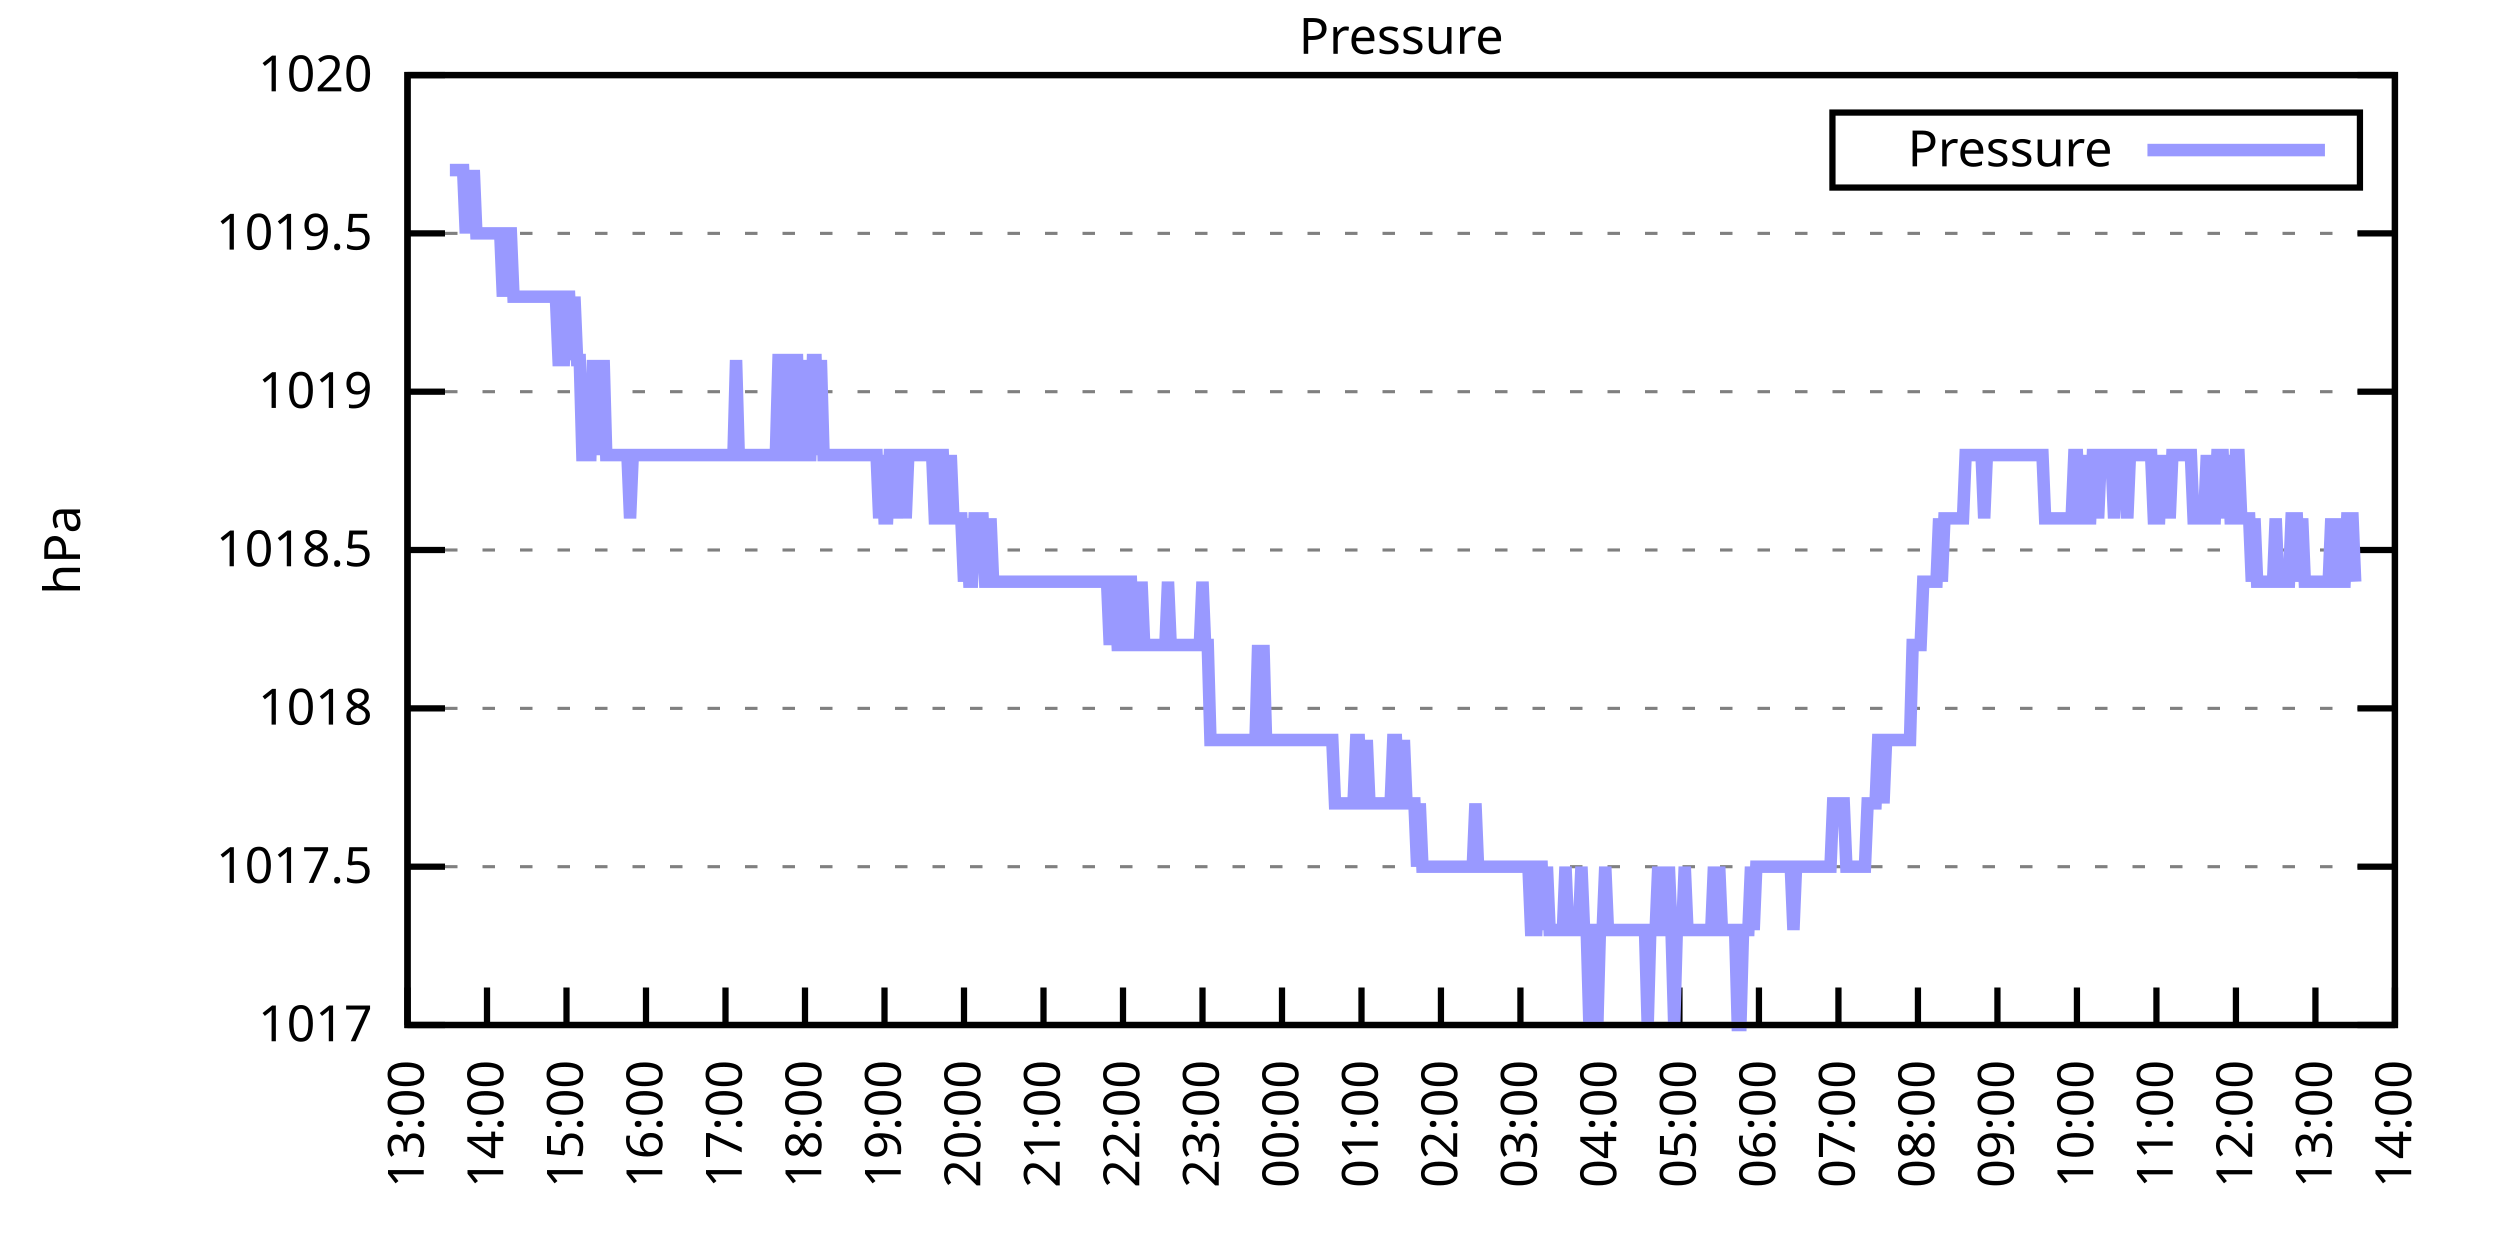
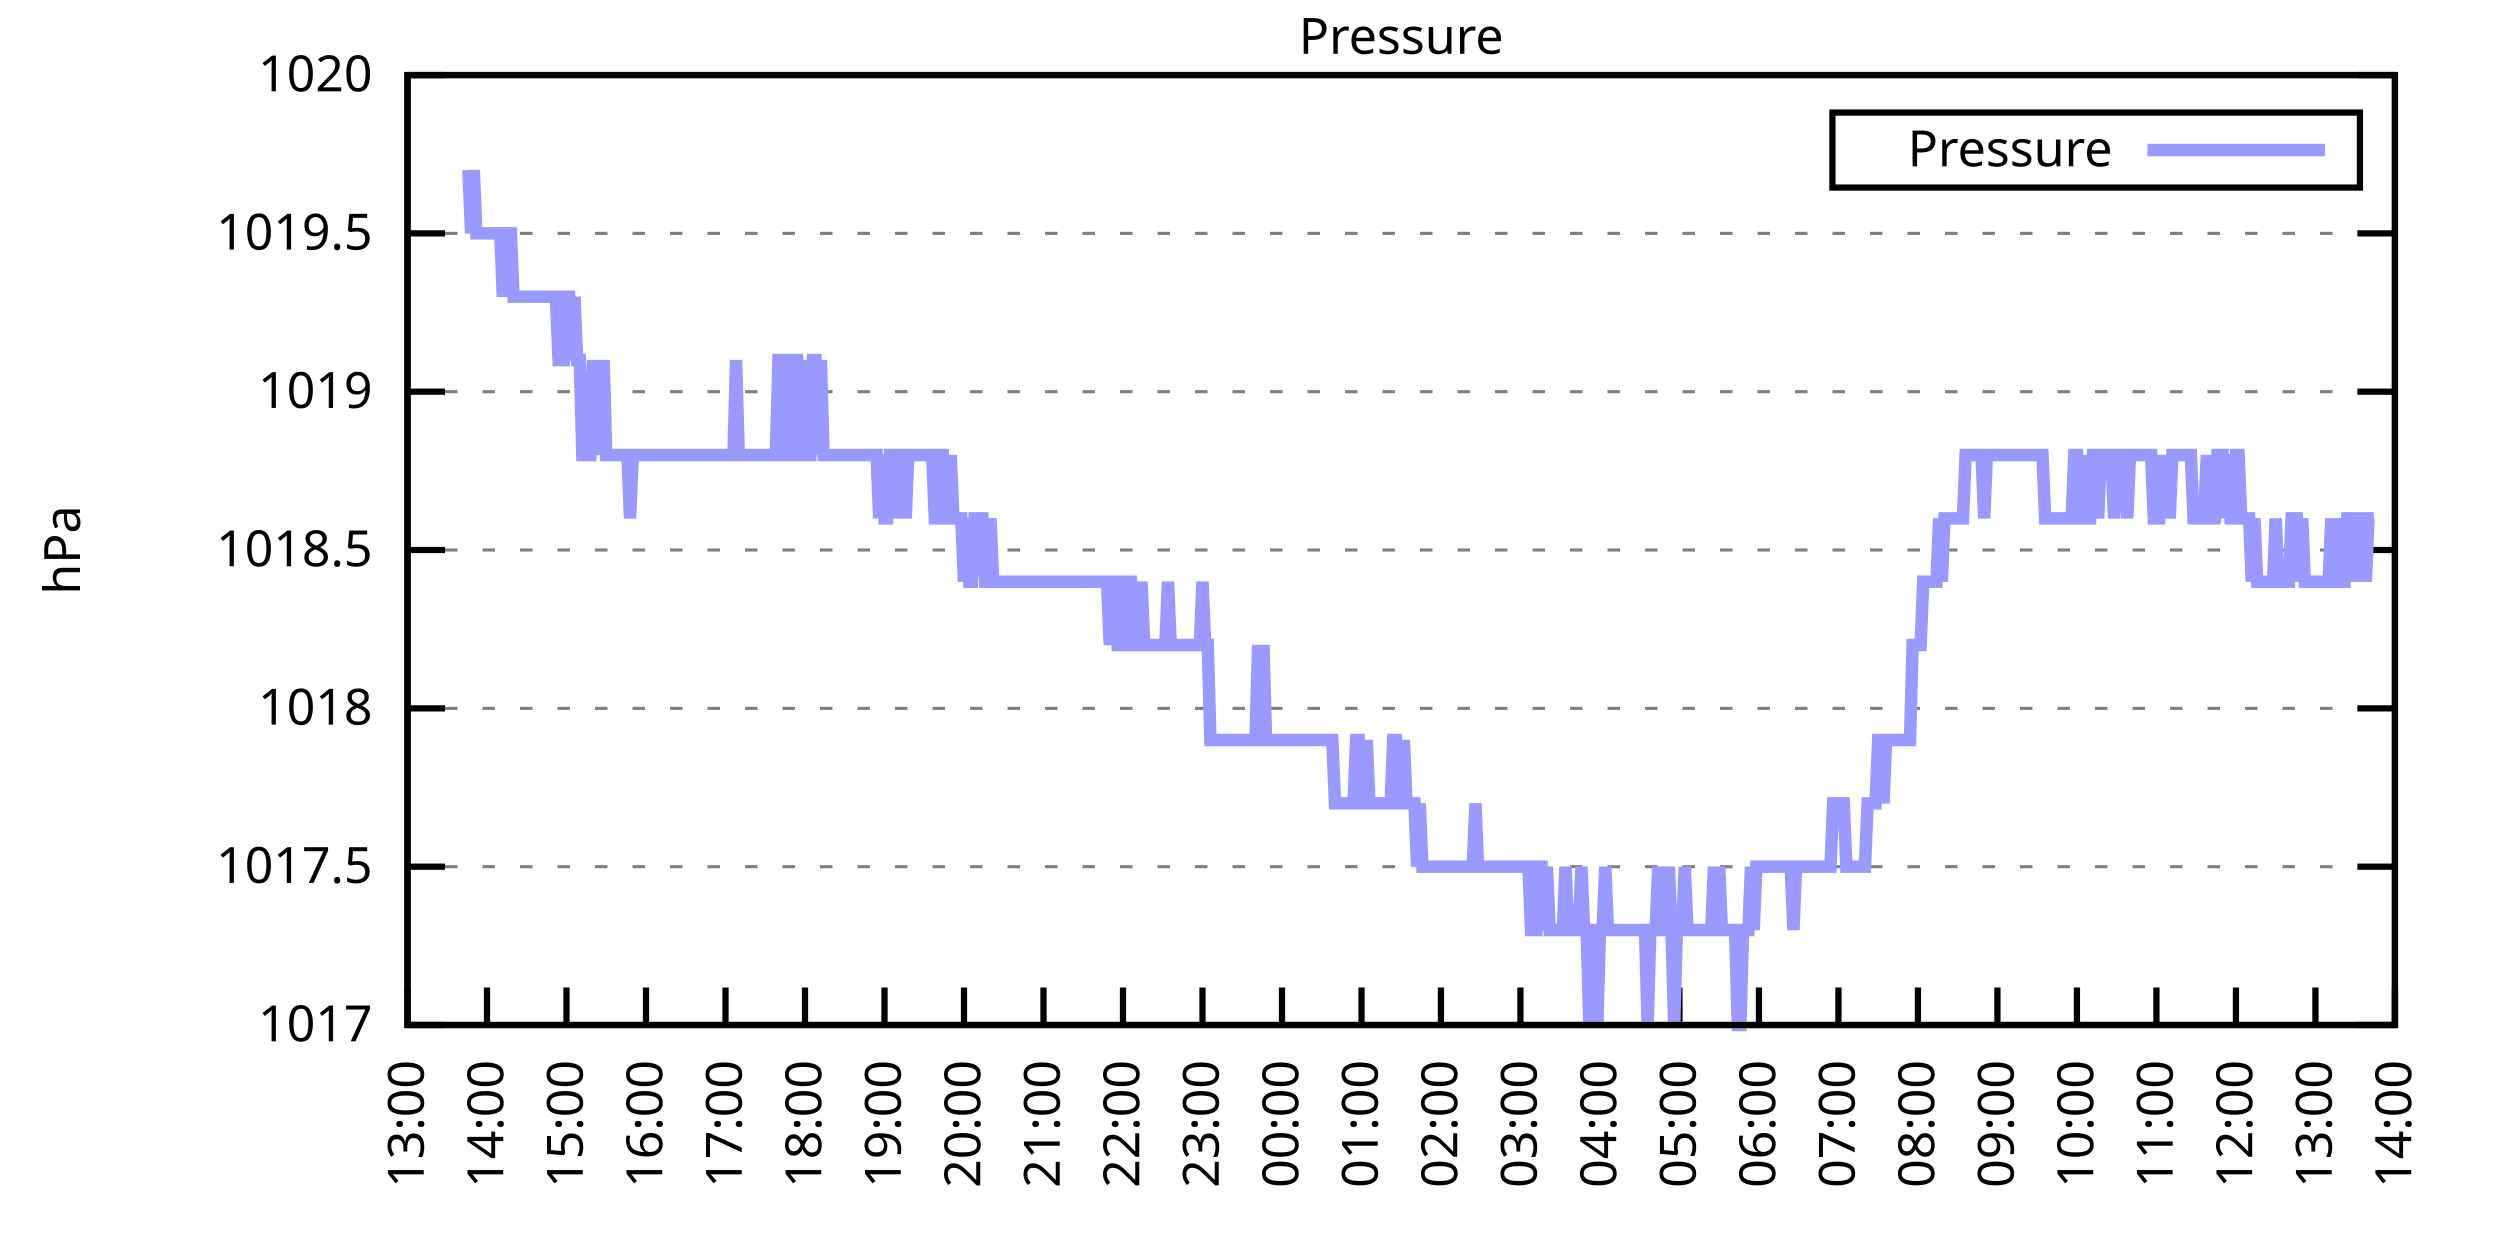
<svg xmlns="http://www.w3.org/2000/svg" xmlns:xlink="http://www.w3.org/1999/xlink" width="400" height="200" viewBox="0 0 400 200">
  <g id="gnuplot_canvas">
    <rect x="0" y="0" width="400" height="200" fill="none" />
    <defs>
      <circle id="gpDot" r="0.5" stroke-width="0.5" stroke="currentColor" />
      <path id="gpPt0" stroke-width="0.333" stroke="currentColor" d="M-1,0 h2 M0,-1 v2" />
      <path id="gpPt1" stroke-width="0.333" stroke="currentColor" d="M-1,-1 L1,1 M1,-1 L-1,1" />
      <path id="gpPt2" stroke-width="0.333" stroke="currentColor" d="M-1,0 L1,0 M0,-1 L0,1 M-1,-1 L1,1 M-1,1 L1,-1" />
      <rect id="gpPt3" stroke-width="0.333" stroke="currentColor" x="-1" y="-1" width="2" height="2" />
      <rect id="gpPt4" stroke-width="0.333" stroke="currentColor" fill="currentColor" x="-1" y="-1" width="2" height="2" />
      <circle id="gpPt5" stroke-width="0.333" stroke="currentColor" cx="0" cy="0" r="1" />
      <use xlink:href="#gpPt5" id="gpPt6" fill="currentColor" stroke="none" />
      <path id="gpPt7" stroke-width="0.333" stroke="currentColor" d="M0,-1.33 L-1.33,0.67 L1.33,0.67 z" />
      <use xlink:href="#gpPt7" id="gpPt8" fill="currentColor" stroke="none" />
      <use xlink:href="#gpPt7" id="gpPt9" stroke="currentColor" transform="rotate(180)" />
      <use xlink:href="#gpPt9" id="gpPt10" fill="currentColor" stroke="none" />
      <use xlink:href="#gpPt3" id="gpPt11" stroke="currentColor" transform="rotate(45)" />
      <use xlink:href="#gpPt11" id="gpPt12" fill="currentColor" stroke="none" />
      <path id="gpPt13" stroke-width="0.333" stroke="currentColor" d="M0,1.330 L1.265,0.411 L0.782,-1.067 L-0.782,-1.076 L-1.265,0.411 z" />
      <use xlink:href="#gpPt13" id="gpPt14" fill="currentColor" stroke="none" />
      <filter id="textbox" filterUnits="objectBoundingBox" x="0" y="0" height="1" width="1">
        <feFlood flood-color="white" flood-opacity="1" result="bgnd" />
        <feComposite in="SourceGraphic" in2="bgnd" operator="atop" />
      </filter>
      <filter id="greybox" filterUnits="objectBoundingBox" x="0" y="0" height="1" width="1">
        <feFlood flood-color="lightgrey" flood-opacity="1" result="grey" />
        <feComposite in="SourceGraphic" in2="grey" operator="atop" />
      </filter>
    </defs>
    <g fill="none" color="white" stroke="currentColor" stroke-width="1.00" stroke-linecap="butt" stroke-linejoin="miter">
</g>
    <g fill="none" color="black" stroke="currentColor" stroke-width="1.00" stroke-linecap="butt" stroke-linejoin="miter">
      <g stroke="none" shape-rendering="crispEdges">
        <polygon fill="rgb(255, 255, 255)" points="65.20,164.00 383.18,164.00 383.18,12.02 65.20,12.02 " />
      </g>
    </g>
    <g fill="none" color="black" stroke="currentColor" stroke-width="1.00" stroke-linecap="butt" stroke-linejoin="miter">
</g>
    <g fill="none" color="black" stroke="black" stroke-width="0.50" stroke-linecap="butt" stroke-linejoin="miter">
</g>
    <g fill="none" color="gray" stroke="currentColor" stroke-width="0.50" stroke-linecap="butt" stroke-linejoin="miter">
      <path stroke="gray" stroke-dasharray="2,4" class="gridline" d="M65.20,164.00 L383.19,164.00  " />
    </g>
    <g fill="none" color="gray" stroke="gray" stroke-width="1.00" stroke-linecap="butt" stroke-linejoin="miter">
</g>
    <g fill="none" color="black" stroke="currentColor" stroke-width="1.00" stroke-linecap="butt" stroke-linejoin="miter">
      <path stroke="black" d="M65.20,164.00 L71.20,164.00 M383.19,164.00 L377.19,164.00  " />
      <g transform="translate(59.60,166.60)" stroke="none" fill="black" font-family="Sans" font-size="8.00" text-anchor="end">
        <text>
          <tspan font-family="Sans"> 1017</tspan>
        </text>
      </g>
    </g>
    <g fill="none" color="black" stroke="currentColor" stroke-width="1.00" stroke-linecap="butt" stroke-linejoin="miter">
</g>
    <g fill="none" color="black" stroke="black" stroke-width="0.50" stroke-linecap="butt" stroke-linejoin="miter">
</g>
    <g fill="none" color="gray" stroke="currentColor" stroke-width="0.50" stroke-linecap="butt" stroke-linejoin="miter">
      <path stroke="gray" stroke-dasharray="2,4" class="gridline" d="M65.20,138.67 L383.19,138.67  " />
    </g>
    <g fill="none" color="gray" stroke="gray" stroke-width="1.00" stroke-linecap="butt" stroke-linejoin="miter">
</g>
    <g fill="none" color="black" stroke="currentColor" stroke-width="1.00" stroke-linecap="butt" stroke-linejoin="miter">
      <path stroke="black" d="M65.20,138.67 L71.20,138.67 M383.19,138.67 L377.19,138.67  " />
      <g transform="translate(59.60,141.27)" stroke="none" fill="black" font-family="Sans" font-size="8.00" text-anchor="end">
        <text>
          <tspan font-family="Sans"> 1017.5</tspan>
        </text>
      </g>
    </g>
    <g fill="none" color="black" stroke="currentColor" stroke-width="1.00" stroke-linecap="butt" stroke-linejoin="miter">
</g>
    <g fill="none" color="black" stroke="black" stroke-width="0.50" stroke-linecap="butt" stroke-linejoin="miter">
</g>
    <g fill="none" color="gray" stroke="currentColor" stroke-width="0.50" stroke-linecap="butt" stroke-linejoin="miter">
      <path stroke="gray" stroke-dasharray="2,4" class="gridline" d="M65.20,113.34 L383.19,113.34  " />
    </g>
    <g fill="none" color="gray" stroke="gray" stroke-width="1.00" stroke-linecap="butt" stroke-linejoin="miter">
</g>
    <g fill="none" color="black" stroke="currentColor" stroke-width="1.00" stroke-linecap="butt" stroke-linejoin="miter">
      <path stroke="black" d="M65.20,113.34 L71.20,113.34 M383.19,113.34 L377.19,113.34  " />
      <g transform="translate(59.60,115.94)" stroke="none" fill="black" font-family="Sans" font-size="8.00" text-anchor="end">
        <text>
          <tspan font-family="Sans"> 1018</tspan>
        </text>
      </g>
    </g>
    <g fill="none" color="black" stroke="currentColor" stroke-width="1.00" stroke-linecap="butt" stroke-linejoin="miter">
</g>
    <g fill="none" color="black" stroke="black" stroke-width="0.50" stroke-linecap="butt" stroke-linejoin="miter">
</g>
    <g fill="none" color="gray" stroke="currentColor" stroke-width="0.50" stroke-linecap="butt" stroke-linejoin="miter">
      <path stroke="gray" stroke-dasharray="2,4" class="gridline" d="M65.20,88.00 L383.19,88.00  " />
    </g>
    <g fill="none" color="gray" stroke="gray" stroke-width="1.00" stroke-linecap="butt" stroke-linejoin="miter">
</g>
    <g fill="none" color="black" stroke="currentColor" stroke-width="1.00" stroke-linecap="butt" stroke-linejoin="miter">
      <path stroke="black" d="M65.20,88.00 L71.20,88.00 M383.19,88.00 L377.19,88.00  " />
      <g transform="translate(59.60,90.60)" stroke="none" fill="black" font-family="Sans" font-size="8.00" text-anchor="end">
        <text>
          <tspan font-family="Sans"> 1018.5</tspan>
        </text>
      </g>
    </g>
    <g fill="none" color="black" stroke="currentColor" stroke-width="1.00" stroke-linecap="butt" stroke-linejoin="miter">
</g>
    <g fill="none" color="black" stroke="black" stroke-width="0.50" stroke-linecap="butt" stroke-linejoin="miter">
</g>
    <g fill="none" color="gray" stroke="currentColor" stroke-width="0.50" stroke-linecap="butt" stroke-linejoin="miter">
      <path stroke="gray" stroke-dasharray="2,4" class="gridline" d="M65.20,62.67 L383.19,62.67  " />
    </g>
    <g fill="none" color="gray" stroke="gray" stroke-width="1.00" stroke-linecap="butt" stroke-linejoin="miter">
</g>
    <g fill="none" color="black" stroke="currentColor" stroke-width="1.00" stroke-linecap="butt" stroke-linejoin="miter">
      <path stroke="black" d="M65.20,62.67 L71.20,62.67 M383.19,62.67 L377.19,62.67  " />
      <g transform="translate(59.60,65.27)" stroke="none" fill="black" font-family="Sans" font-size="8.00" text-anchor="end">
        <text>
          <tspan font-family="Sans"> 1019</tspan>
        </text>
      </g>
    </g>
    <g fill="none" color="black" stroke="currentColor" stroke-width="1.00" stroke-linecap="butt" stroke-linejoin="miter">
</g>
    <g fill="none" color="black" stroke="black" stroke-width="0.50" stroke-linecap="butt" stroke-linejoin="miter">
</g>
    <g fill="none" color="gray" stroke="currentColor" stroke-width="0.50" stroke-linecap="butt" stroke-linejoin="miter">
      <path stroke="gray" stroke-dasharray="2,4" class="gridline" d="M65.20,37.34 L383.19,37.34  " />
    </g>
    <g fill="none" color="gray" stroke="gray" stroke-width="1.00" stroke-linecap="butt" stroke-linejoin="miter">
</g>
    <g fill="none" color="black" stroke="currentColor" stroke-width="1.00" stroke-linecap="butt" stroke-linejoin="miter">
      <path stroke="black" d="M65.20,37.34 L71.20,37.34 M383.19,37.34 L377.19,37.34  " />
      <g transform="translate(59.60,39.94)" stroke="none" fill="black" font-family="Sans" font-size="8.00" text-anchor="end">
        <text>
          <tspan font-family="Sans"> 1019.5</tspan>
        </text>
      </g>
    </g>
    <g fill="none" color="black" stroke="currentColor" stroke-width="1.00" stroke-linecap="butt" stroke-linejoin="miter">
</g>
    <g fill="none" color="black" stroke="black" stroke-width="0.50" stroke-linecap="butt" stroke-linejoin="miter">
</g>
    <g fill="none" color="gray" stroke="currentColor" stroke-width="0.50" stroke-linecap="butt" stroke-linejoin="miter">
      <path stroke="gray" stroke-dasharray="2,4" class="gridline" d="M65.20,12.01 L383.19,12.01  " />
    </g>
    <g fill="none" color="gray" stroke="gray" stroke-width="1.00" stroke-linecap="butt" stroke-linejoin="miter">
</g>
    <g fill="none" color="black" stroke="currentColor" stroke-width="1.00" stroke-linecap="butt" stroke-linejoin="miter">
      <path stroke="black" d="M65.20,12.01 L71.20,12.01 M383.19,12.01 L377.19,12.01  " />
      <g transform="translate(59.60,14.61)" stroke="none" fill="black" font-family="Sans" font-size="8.00" text-anchor="end">
        <text>
          <tspan font-family="Sans"> 1020</tspan>
        </text>
      </g>
    </g>
    <g fill="none" color="black" stroke="currentColor" stroke-width="1.00" stroke-linecap="butt" stroke-linejoin="miter">
      <path stroke="black" d="M65.20,164.00 L65.20,158.00  " />
      <g transform="translate(67.80,169.60) rotate(270.00)" stroke="none" fill="black" font-family="Sans" font-size="8.00" text-anchor="end">
        <text>
          <tspan font-family="Sans">13:00</tspan>
        </text>
      </g>
    </g>
    <g fill="none" color="black" stroke="currentColor" stroke-width="1.00" stroke-linecap="butt" stroke-linejoin="miter">
      <path stroke="black" d="M77.92,164.00 L77.92,158.00  " />
      <g transform="translate(80.52,169.60) rotate(270.00)" stroke="none" fill="black" font-family="Sans" font-size="8.00" text-anchor="end">
        <text>
          <tspan font-family="Sans">14:00</tspan>
        </text>
      </g>
    </g>
    <g fill="none" color="black" stroke="currentColor" stroke-width="1.00" stroke-linecap="butt" stroke-linejoin="miter">
      <path stroke="black" d="M90.64,164.00 L90.64,158.00  " />
      <g transform="translate(93.24,169.60) rotate(270.00)" stroke="none" fill="black" font-family="Sans" font-size="8.00" text-anchor="end">
        <text>
          <tspan font-family="Sans">15:00</tspan>
        </text>
      </g>
    </g>
    <g fill="none" color="black" stroke="currentColor" stroke-width="1.00" stroke-linecap="butt" stroke-linejoin="miter">
      <path stroke="black" d="M103.36,164.00 L103.36,158.00  " />
      <g transform="translate(105.96,169.60) rotate(270.00)" stroke="none" fill="black" font-family="Sans" font-size="8.00" text-anchor="end">
        <text>
          <tspan font-family="Sans">16:00</tspan>
        </text>
      </g>
    </g>
    <g fill="none" color="black" stroke="currentColor" stroke-width="1.00" stroke-linecap="butt" stroke-linejoin="miter">
      <path stroke="black" d="M116.08,164.00 L116.08,158.00  " />
      <g transform="translate(118.68,169.60) rotate(270.00)" stroke="none" fill="black" font-family="Sans" font-size="8.00" text-anchor="end">
        <text>
          <tspan font-family="Sans">17:00</tspan>
        </text>
      </g>
    </g>
    <g fill="none" color="black" stroke="currentColor" stroke-width="1.00" stroke-linecap="butt" stroke-linejoin="miter">
      <path stroke="black" d="M128.80,164.00 L128.80,158.00  " />
      <g transform="translate(131.40,169.60) rotate(270.00)" stroke="none" fill="black" font-family="Sans" font-size="8.00" text-anchor="end">
        <text>
          <tspan font-family="Sans">18:00</tspan>
        </text>
      </g>
    </g>
    <g fill="none" color="black" stroke="currentColor" stroke-width="1.00" stroke-linecap="butt" stroke-linejoin="miter">
      <path stroke="black" d="M141.52,164.00 L141.52,158.00  " />
      <g transform="translate(144.12,169.60) rotate(270.00)" stroke="none" fill="black" font-family="Sans" font-size="8.00" text-anchor="end">
        <text>
          <tspan font-family="Sans">19:00</tspan>
        </text>
      </g>
    </g>
    <g fill="none" color="black" stroke="currentColor" stroke-width="1.00" stroke-linecap="butt" stroke-linejoin="miter">
      <path stroke="black" d="M154.24,164.00 L154.24,158.00  " />
      <g transform="translate(156.84,169.60) rotate(270.00)" stroke="none" fill="black" font-family="Sans" font-size="8.00" text-anchor="end">
        <text>
          <tspan font-family="Sans">20:00</tspan>
        </text>
      </g>
    </g>
    <g fill="none" color="black" stroke="currentColor" stroke-width="1.00" stroke-linecap="butt" stroke-linejoin="miter">
      <path stroke="black" d="M166.96,164.00 L166.96,158.00  " />
      <g transform="translate(169.56,169.60) rotate(270.00)" stroke="none" fill="black" font-family="Sans" font-size="8.00" text-anchor="end">
        <text>
          <tspan font-family="Sans">21:00</tspan>
        </text>
      </g>
    </g>
    <g fill="none" color="black" stroke="currentColor" stroke-width="1.00" stroke-linecap="butt" stroke-linejoin="miter">
      <path stroke="black" d="M179.68,164.00 L179.68,158.00  " />
      <g transform="translate(182.28,169.60) rotate(270.00)" stroke="none" fill="black" font-family="Sans" font-size="8.00" text-anchor="end">
        <text>
          <tspan font-family="Sans">22:00</tspan>
        </text>
      </g>
    </g>
    <g fill="none" color="black" stroke="currentColor" stroke-width="1.00" stroke-linecap="butt" stroke-linejoin="miter">
      <path stroke="black" d="M192.40,164.00 L192.40,158.00  " />
      <g transform="translate(195.00,169.60) rotate(270.00)" stroke="none" fill="black" font-family="Sans" font-size="8.00" text-anchor="end">
        <text>
          <tspan font-family="Sans">23:00</tspan>
        </text>
      </g>
    </g>
    <g fill="none" color="black" stroke="currentColor" stroke-width="1.00" stroke-linecap="butt" stroke-linejoin="miter">
      <path stroke="black" d="M205.12,164.00 L205.12,158.00  " />
      <g transform="translate(207.72,169.60) rotate(270.00)" stroke="none" fill="black" font-family="Sans" font-size="8.00" text-anchor="end">
        <text>
          <tspan font-family="Sans">00:00</tspan>
        </text>
      </g>
    </g>
    <g fill="none" color="black" stroke="currentColor" stroke-width="1.00" stroke-linecap="butt" stroke-linejoin="miter">
      <path stroke="black" d="M217.84,164.00 L217.84,158.00  " />
      <g transform="translate(220.44,169.60) rotate(270.00)" stroke="none" fill="black" font-family="Sans" font-size="8.00" text-anchor="end">
        <text>
          <tspan font-family="Sans">01:00</tspan>
        </text>
      </g>
    </g>
    <g fill="none" color="black" stroke="currentColor" stroke-width="1.00" stroke-linecap="butt" stroke-linejoin="miter">
      <path stroke="black" d="M230.55,164.00 L230.55,158.00  " />
      <g transform="translate(233.15,169.60) rotate(270.00)" stroke="none" fill="black" font-family="Sans" font-size="8.00" text-anchor="end">
        <text>
          <tspan font-family="Sans">02:00</tspan>
        </text>
      </g>
    </g>
    <g fill="none" color="black" stroke="currentColor" stroke-width="1.00" stroke-linecap="butt" stroke-linejoin="miter">
      <path stroke="black" d="M243.27,164.00 L243.27,158.00  " />
      <g transform="translate(245.87,169.60) rotate(270.00)" stroke="none" fill="black" font-family="Sans" font-size="8.00" text-anchor="end">
        <text>
          <tspan font-family="Sans">03:00</tspan>
        </text>
      </g>
    </g>
    <g fill="none" color="black" stroke="currentColor" stroke-width="1.00" stroke-linecap="butt" stroke-linejoin="miter">
      <path stroke="black" d="M255.99,164.00 L255.99,158.00  " />
      <g transform="translate(258.59,169.60) rotate(270.00)" stroke="none" fill="black" font-family="Sans" font-size="8.00" text-anchor="end">
        <text>
          <tspan font-family="Sans">04:00</tspan>
        </text>
      </g>
    </g>
    <g fill="none" color="black" stroke="currentColor" stroke-width="1.00" stroke-linecap="butt" stroke-linejoin="miter">
      <path stroke="black" d="M268.71,164.00 L268.71,158.00  " />
      <g transform="translate(271.31,169.60) rotate(270.00)" stroke="none" fill="black" font-family="Sans" font-size="8.00" text-anchor="end">
        <text>
          <tspan font-family="Sans">05:00</tspan>
        </text>
      </g>
    </g>
    <g fill="none" color="black" stroke="currentColor" stroke-width="1.00" stroke-linecap="butt" stroke-linejoin="miter">
      <path stroke="black" d="M281.43,164.00 L281.43,158.00  " />
      <g transform="translate(284.03,169.60) rotate(270.00)" stroke="none" fill="black" font-family="Sans" font-size="8.00" text-anchor="end">
        <text>
          <tspan font-family="Sans">06:00</tspan>
        </text>
      </g>
    </g>
    <g fill="none" color="black" stroke="currentColor" stroke-width="1.00" stroke-linecap="butt" stroke-linejoin="miter">
      <path stroke="black" d="M294.15,164.00 L294.15,158.00  " />
      <g transform="translate(296.75,169.60) rotate(270.00)" stroke="none" fill="black" font-family="Sans" font-size="8.00" text-anchor="end">
        <text>
          <tspan font-family="Sans">07:00</tspan>
        </text>
      </g>
    </g>
    <g fill="none" color="black" stroke="currentColor" stroke-width="1.00" stroke-linecap="butt" stroke-linejoin="miter">
      <path stroke="black" d="M306.87,164.00 L306.87,158.00  " />
      <g transform="translate(309.47,169.60) rotate(270.00)" stroke="none" fill="black" font-family="Sans" font-size="8.00" text-anchor="end">
        <text>
          <tspan font-family="Sans">08:00</tspan>
        </text>
      </g>
    </g>
    <g fill="none" color="black" stroke="currentColor" stroke-width="1.00" stroke-linecap="butt" stroke-linejoin="miter">
      <path stroke="black" d="M319.59,164.00 L319.59,158.00  " />
      <g transform="translate(322.19,169.60) rotate(270.00)" stroke="none" fill="black" font-family="Sans" font-size="8.00" text-anchor="end">
        <text>
          <tspan font-family="Sans">09:00</tspan>
        </text>
      </g>
    </g>
    <g fill="none" color="black" stroke="currentColor" stroke-width="1.00" stroke-linecap="butt" stroke-linejoin="miter">
      <path stroke="black" d="M332.31,164.00 L332.31,158.00  " />
      <g transform="translate(334.91,169.60) rotate(270.00)" stroke="none" fill="black" font-family="Sans" font-size="8.00" text-anchor="end">
        <text>
          <tspan font-family="Sans">10:00</tspan>
        </text>
      </g>
    </g>
    <g fill="none" color="black" stroke="currentColor" stroke-width="1.00" stroke-linecap="butt" stroke-linejoin="miter">
      <path stroke="black" d="M345.03,164.00 L345.03,158.00  " />
      <g transform="translate(347.63,169.60) rotate(270.00)" stroke="none" fill="black" font-family="Sans" font-size="8.00" text-anchor="end">
        <text>
          <tspan font-family="Sans">11:00</tspan>
        </text>
      </g>
    </g>
    <g fill="none" color="black" stroke="currentColor" stroke-width="1.00" stroke-linecap="butt" stroke-linejoin="miter">
      <path stroke="black" d="M357.75,164.00 L357.75,158.00  " />
      <g transform="translate(360.35,169.60) rotate(270.00)" stroke="none" fill="black" font-family="Sans" font-size="8.00" text-anchor="end">
        <text>
          <tspan font-family="Sans">12:00</tspan>
        </text>
      </g>
    </g>
    <g fill="none" color="black" stroke="currentColor" stroke-width="1.00" stroke-linecap="butt" stroke-linejoin="miter">
      <path stroke="black" d="M370.47,164.00 L370.47,158.00  " />
      <g transform="translate(373.07,169.60) rotate(270.00)" stroke="none" fill="black" font-family="Sans" font-size="8.00" text-anchor="end">
        <text>
          <tspan font-family="Sans">13:00</tspan>
        </text>
      </g>
    </g>
    <g fill="none" color="black" stroke="currentColor" stroke-width="1.00" stroke-linecap="butt" stroke-linejoin="miter">
      <path stroke="black" d="M383.19,164.00 L383.19,158.00  " />
      <g transform="translate(385.79,169.60) rotate(270.00)" stroke="none" fill="black" font-family="Sans" font-size="8.00" text-anchor="end">
        <text>
          <tspan font-family="Sans">14:00</tspan>
        </text>
      </g>
    </g>
    <g fill="none" color="black" stroke="currentColor" stroke-width="1.00" stroke-linecap="butt" stroke-linejoin="miter">
</g>
    <g fill="none" color="black" stroke="currentColor" stroke-width="1.00" stroke-linecap="butt" stroke-linejoin="miter">
      <path stroke="black" d="M65.20,12.01 L65.20,164.00 L383.19,164.00 L383.19,12.01 L65.20,12.01 Z  " />
    </g>
    <g fill="none" color="black" stroke="currentColor" stroke-width="1.00" stroke-linecap="butt" stroke-linejoin="miter">
</g>
    <g fill="none" color="black" stroke="currentColor" stroke-width="1.00" stroke-linecap="butt" stroke-linejoin="miter">
      <path stroke="black" d="M293.19,30.01 L293.19,18.01 L377.59,18.01 L377.59,30.01 L293.19,30.01 Z  " />
    </g>
    <g id="Pressure_plot_1">
      <g fill="none" color="white" stroke="black" stroke-width="2.00" stroke-linecap="butt" stroke-linejoin="miter">
</g>
      <g fill="none" color="black" stroke="currentColor" stroke-width="2.00" stroke-linecap="butt" stroke-linejoin="miter">
        <g transform="translate(337.99,26.61)" stroke="none" fill="black" font-family="Sans" font-size="8.00" text-anchor="end">
          <text>
            <tspan font-family="Sans">Pressure</tspan>
          </text>
        </g>
      </g>
      <g fill="none" color="black" stroke="currentColor" stroke-width="2.00" stroke-linecap="butt" stroke-linejoin="miter">
-         <path stroke="rgb(153, 153, 255)" d="M343.59,24.01 L371.99,24.01 M71.98,27.21 L72.41,27.21 L72.83,27.21 L73.26,27.21 L73.68,27.21 L74.10,27.21   L74.53,37.34 L74.95,27.21 L75.38,37.34 L75.80,27.21 L76.22,37.34 L76.65,37.34 L77.07,37.34 L77.50,37.34   L77.92,37.34 L78.34,37.34 L78.77,37.34 L79.19,37.34 L79.62,37.34 L80.04,37.34 L80.46,47.47 L80.89,37.34   L81.31,37.34 L81.74,37.34 L82.16,47.47 L82.58,47.47 L83.01,47.47 L83.43,47.47 L83.86,47.47 L84.28,47.47   L84.70,47.47 L85.13,47.47 L85.55,47.47 L85.98,47.47 L86.40,47.47 L86.82,47.47 L87.25,47.47 L87.67,47.47   L88.10,47.47 L88.52,47.47 L88.94,47.47 L89.37,57.61 L89.79,57.61 L90.22,57.61 L90.64,47.47 L91.06,47.47   L91.49,57.61 L91.91,47.47 L92.34,57.61 L92.76,57.61 L93.18,72.81 L93.61,72.81 L94.03,72.81 L94.46,72.81   L94.88,57.61 L95.30,72.81 L95.73,57.61 L96.15,72.81 L96.58,57.61 L97.00,72.81 L97.42,72.81 L97.85,72.81   L98.27,72.81 L98.69,72.81 L99.12,72.81 L99.54,72.81 L99.97,72.81 L100.39,72.81 L100.81,82.94 L101.24,72.81   L101.66,72.81 L102.09,72.81 L102.51,72.81 L102.93,72.81 L103.36,72.81 L103.78,72.81 L104.21,72.81 L104.63,72.81   L105.05,72.81 L105.48,72.81 L105.90,72.81 L106.33,72.81 L106.75,72.81 L107.17,72.81 L107.60,72.81 L108.02,72.81   L108.45,72.81 L108.87,72.81 L109.29,72.81 L109.72,72.81 L110.14,72.81 L110.57,72.81 L110.99,72.81 L111.41,72.81   L111.84,72.81 L112.26,72.81 L112.69,72.81 L113.11,72.81 L113.53,72.81 L113.96,72.81 L114.38,72.81 L114.81,72.81   L115.23,72.81 L115.65,72.81 L116.08,72.81 L116.50,72.81 L116.93,72.81 L117.35,72.81 L117.77,57.61 L118.20,72.81   L118.62,72.81 L119.05,72.81 L119.47,72.81 L119.89,72.81 L120.32,72.81 L120.74,72.81 L121.17,72.81 L121.59,72.81   L122.01,72.81 L122.44,72.81 L122.86,72.81 L123.29,72.81 L123.71,72.81 L124.13,72.81 L124.56,57.61 L124.98,57.61   L125.41,57.61 L125.83,72.81 L126.25,72.81 L126.68,57.61 L127.10,57.61 L127.53,57.61 L127.95,72.81 L128.37,72.81   L128.80,57.61 L129.22,72.81 L129.65,72.81 L130.07,57.61 L130.49,57.61 L130.92,72.81 L131.34,57.61 L131.77,72.81   L132.19,72.81 L132.61,72.81 L133.04,72.81 L133.46,72.81 L133.89,72.81 L134.31,72.81 L134.73,72.81 L135.16,72.81   L135.58,72.81 L136.01,72.81 L136.43,72.81 L136.85,72.81 L137.28,72.81 L137.70,72.81 L138.13,72.81 L138.55,72.81   L138.97,72.81 L139.40,72.81 L139.82,72.81 L140.25,72.81 L140.67,82.94 L141.09,72.81 L141.52,82.94 L141.94,82.94   L142.37,72.81 L142.79,72.81 L143.21,72.81 L143.64,82.94 L144.06,72.81 L144.49,72.81 L144.91,82.94 L145.33,72.81   L145.76,72.81 L146.18,72.81 L146.61,72.81 L147.03,72.81 L147.45,72.81 L147.88,72.81 L148.30,72.81 L148.73,72.81   L149.15,72.81 L149.57,82.94 L150.00,82.94 L150.42,72.81 L150.85,72.81 L151.27,82.94 L151.69,82.94 L152.12,72.81   L152.54,82.94 L152.97,82.94 L153.39,82.94 L153.81,82.94 L154.24,93.07 L154.66,82.94 L155.09,93.07 L155.51,93.07   L155.93,82.94 L156.36,82.94 L156.78,82.94 L157.21,82.94 L157.63,93.07 L158.05,93.07 L158.48,82.94 L158.90,93.07   L159.33,93.07 L159.75,93.07 L160.17,93.07 L160.60,93.07 L161.02,93.07 L161.44,93.07 L161.87,93.07 L162.29,93.07   L162.72,93.07 L163.14,93.07 L163.56,93.07 L163.99,93.07 L164.41,93.07 L164.84,93.07 L165.26,93.07 L165.68,93.07   L166.11,93.07 L166.53,93.07 L166.96,93.07 L167.38,93.07 L167.80,93.07 L168.23,93.07 L168.65,93.07 L169.08,93.07   L169.50,93.07 L169.92,93.07 L170.35,93.07 L170.77,93.07 L171.20,93.07 L171.62,93.07 L172.04,93.07 L172.47,93.07   L172.89,93.07 L173.32,93.07 L173.74,93.07 L174.16,93.07 L174.59,93.07 L175.01,93.07 L175.44,93.07 L175.86,93.07   L176.28,93.07 L176.71,93.07 L177.13,93.07 L177.56,103.20 L177.98,93.07 L178.40,93.07 L178.83,103.20 L179.25,103.20   L179.68,103.20 L180.10,93.07 L180.52,93.07 L180.95,93.07 L181.37,103.20 L181.80,103.20 L182.22,103.20 L182.64,93.07   L183.07,103.20 L183.49,103.20 L183.92,103.20 L184.34,103.20 L184.76,103.20 L185.19,103.20 L185.61,103.20 L186.04,103.20   L186.46,103.20 L186.88,93.07 L187.31,103.20 L187.73,103.20 L188.16,103.20 L188.58,103.20 L189.00,103.20 L189.43,103.20   L189.85,103.20 L190.28,103.20 L190.70,103.20 L191.12,103.20 L191.55,103.20 L191.97,103.20 L192.40,93.07 L192.82,103.20   L193.24,103.20 L193.67,118.40 L194.09,118.40 L194.52,118.40 L194.94,118.40 L195.36,118.40 L195.79,118.40 L196.21,118.40   L196.64,118.40 L197.06,118.40 L197.48,118.40 L197.91,118.40 L198.33,118.40 L198.76,118.40 L199.18,118.40 L199.60,118.40   L200.03,118.40 L200.45,118.40 L200.88,118.40 L201.30,103.20 L201.72,118.40 L202.15,103.20 L202.57,118.40 L203.00,118.40   L203.42,118.40 L203.84,118.40 L204.27,118.40 L204.69,118.40 L205.12,118.40 L205.54,118.40 L205.96,118.40 L206.39,118.40   L206.81,118.40 L207.24,118.40 L207.66,118.40 L208.08,118.40 L208.51,118.40 L208.93,118.40 L209.36,118.40 L209.78,118.40   L210.20,118.40 L210.63,118.40 L211.05,118.40 L211.48,118.40 L211.90,118.40 L212.32,118.40 L212.75,118.40 L213.17,118.40   L213.60,128.54 L214.02,128.54 L214.44,128.54 L214.87,128.54 L215.29,128.54 L215.72,128.54 L216.14,128.54 L216.56,128.54   L216.99,118.40 L217.41,118.40 L217.84,128.54 L218.26,128.54 L218.68,118.40 L219.11,128.54 L219.53,128.54 L219.96,128.54   L220.38,128.54 L220.80,128.54 L221.23,128.54 L221.65,128.54 L222.08,128.54 L222.50,128.54 L222.92,118.40 L223.35,118.40   L223.77,128.54 L224.20,128.54 L224.62,118.40 L225.04,128.54 L225.47,128.54 L225.89,128.54 L226.31,128.54 L226.74,138.67   L227.16,128.54 L227.59,138.67 L228.01,138.67 L228.43,138.67 L228.86,138.67 L229.28,138.67 L229.71,138.67 L230.13,138.67   L230.55,138.67 L230.98,138.67 L231.40,138.67 L231.83,138.67 L232.25,138.67 L232.67,138.67 L233.10,138.67 L233.52,138.67   L233.95,138.67 L234.37,138.67 L234.79,138.67 L235.22,138.67 L235.64,138.67 L236.07,128.54 L236.49,138.67 L236.91,138.67   L237.34,138.67 L237.76,138.67 L238.19,138.67 L238.61,138.67 L239.03,138.67 L239.46,138.67 L239.88,138.67 L240.31,138.67   L240.73,138.67 L241.15,138.67 L241.58,138.67 L242.00,138.67 L242.43,138.67 L242.85,138.67 L243.27,138.67 L243.70,138.67   L244.12,138.67 L244.55,138.67 L244.97,148.80 L245.39,148.80 L245.82,148.80 L246.24,138.67 L246.67,138.67 L247.09,148.80   L247.51,138.67 L247.94,148.80 L248.36,148.80 L248.79,148.80 L249.21,148.80 L249.63,148.80 L250.06,148.80 L250.48,138.67   L250.91,148.80 L251.33,148.80 L251.75,148.80 L252.18,148.80 L252.60,148.80 L253.03,138.67 L253.45,148.80 L253.87,148.80   L254.30,164.00 L254.72,148.80 L255.15,148.80 L255.57,164.00 L255.99,148.80 L256.42,148.80 L256.84,138.67 L257.27,148.80   L257.69,148.80 L258.11,148.80 L258.54,148.80 L258.96,148.80 L259.39,148.80 L259.81,148.80 L260.23,148.80 L260.66,148.80   L261.08,148.80 L261.51,148.80 L261.93,148.80 L262.35,148.80 L262.78,148.80 L263.20,148.80 L263.63,164.00 L264.05,148.80   L264.47,148.80 L264.90,148.80 L265.32,138.67 L265.75,148.80 L266.17,148.80 L266.59,148.80 L267.02,138.67 L267.44,148.80   L267.87,164.00 L268.29,148.80 L268.71,148.80 L269.14,148.80 L269.56,138.67 L269.99,148.80 L270.41,148.80 L270.83,148.80   L271.26,148.80 L271.68,148.80 L272.11,148.80 L272.53,148.80 L272.95,148.80 L273.38,148.80 L273.80,148.80 L274.23,138.67   L274.65,148.80 L275.07,138.67 L275.50,148.80 L275.92,148.80 L276.35,148.80 L276.77,148.80 L277.19,148.80 L277.62,148.80   L278.04,164.00 L278.47,164.00 L278.89,148.80 L279.31,148.80 L279.74,148.80 L280.16,138.67 L280.59,148.80 L281.01,138.67   L281.43,138.67 L281.86,138.67 L282.28,138.67 L282.71,138.67 L283.13,138.67 L283.55,138.67 L283.98,138.67 L284.40,138.67   L284.83,138.67 L285.25,138.67 L285.67,138.67 L286.10,138.67 L286.52,138.67 L286.95,148.80 L287.37,138.67 L287.79,138.67   L288.22,138.67 L288.64,138.67 L289.06,138.67 L289.49,138.67 L289.91,138.67 L290.34,138.67 L290.76,138.67 L291.18,138.67   L291.61,138.67 L292.03,138.67 L292.46,138.67 L292.88,138.67 L293.30,128.54 L293.73,128.54 L294.15,128.54 L294.58,128.54   L295.00,128.54 L295.42,138.67 L295.85,138.67 L296.27,138.67 L296.70,138.67 L297.12,138.67 L297.54,138.67 L297.97,138.67   L298.39,138.67 L298.82,128.54 L299.24,128.54 L299.66,128.54 L300.09,128.54 L300.51,118.40 L300.94,118.40 L301.36,128.54   L301.78,118.40 L302.21,118.40 L302.63,118.40 L303.06,118.40 L303.48,118.40 L303.90,118.40 L304.33,118.40 L304.75,118.40   L305.18,118.40 L305.60,118.40 L306.02,103.20 L306.45,103.20 L306.87,103.20 L307.30,103.20 L307.72,93.07 L308.14,93.07   L308.57,93.07 L308.99,93.07 L309.42,93.07 L309.84,93.07 L310.26,82.94 L310.69,93.07 L311.11,82.94 L311.54,82.94   L311.96,82.94 L312.38,82.94 L312.81,82.94 L313.23,82.94 L313.66,82.94 L314.08,82.94 L314.50,72.81 L314.93,72.81   L315.35,72.81 L315.78,72.81 L316.20,72.81 L316.62,72.81 L317.05,72.81 L317.47,82.94 L317.90,72.81 L318.32,72.81   L318.74,72.81 L319.17,72.81 L319.59,72.81 L320.02,72.81 L320.44,72.81 L320.86,72.81 L321.29,72.81 L321.71,72.81   L322.14,72.81 L322.56,72.81 L322.98,72.81 L323.41,72.81 L323.83,72.81 L324.26,72.81 L324.68,72.81 L325.10,72.81   L325.53,72.81 L325.95,72.81 L326.38,72.81 L326.80,72.81 L327.22,82.94 L327.65,82.94 L328.07,82.94 L328.50,82.94   L328.92,82.94 L329.34,82.94 L329.77,82.94 L330.19,82.94 L330.62,82.94 L331.04,82.94 L331.46,82.94 L331.89,72.81   L332.31,72.81 L332.74,82.94 L333.16,82.94 L333.58,72.81 L334.01,82.94 L334.43,82.94 L334.86,72.81 L335.28,72.81   L335.70,82.94 L336.13,72.81 L336.55,72.81 L336.98,72.81 L337.40,72.81 L337.82,72.81 L338.25,82.94 L338.67,72.81   L339.10,72.81 L339.52,72.81 L339.94,72.81 L340.37,82.94 L340.79,72.81 L341.22,72.81 L341.64,72.81 L342.06,72.81   L342.49,72.81 L342.91,72.81 L343.34,72.81 L343.76,72.81 L344.18,72.81 L344.61,82.94 L345.03,82.94 L345.46,82.94   L345.88,72.81 L346.30,82.94 L346.73,72.81 L347.15,82.94 L347.58,72.81 L348.00,72.81 L348.42,72.81 L348.85,72.81   L349.27,72.81 L349.70,72.81 L350.12,72.81 L350.54,72.81 L350.97,82.94 L351.39,82.94 L351.81,82.94 L352.24,82.94   L352.66,82.94 L353.09,72.81 L353.51,82.94 L353.93,82.94 L354.36,82.94 L354.78,72.81 L355.21,72.81 L355.63,72.81   L356.05,82.94 L356.48,72.81 L356.90,82.94 L357.33,82.94 L357.75,72.81 L358.17,72.81 L358.60,82.94 L359.02,82.94   L359.45,82.94 L359.87,82.94 L360.29,93.07 L360.72,82.94 L361.14,93.07 L361.57,93.07 L361.99,93.07 L362.41,93.07   L362.84,93.07 L363.26,93.07 L363.69,93.07 L364.11,82.94 L364.53,93.07 L364.96,93.07 L365.38,93.07 L365.81,93.07   L366.23,93.07 L366.65,82.94 L367.08,82.94 L367.50,82.94 L367.93,93.07 L368.35,82.94 L368.77,93.07 L369.20,93.07   L369.62,93.07 L370.05,93.07 L370.47,93.07 L370.89,93.07 L371.32,93.07 L371.74,93.07 L372.17,93.07 L372.59,93.07   L373.01,82.94 L373.44,93.07 L373.86,93.07 L374.29,82.94 L374.71,93.07 L375.13,93.07 L375.56,82.94 L375.98,82.94   L376.41,82.94 L376.83,93.07  " />
+         <path stroke="rgb(153, 153, 255)" d="M343.59,24.01 L371.99,24.01 M74.95,27.21 L75.38,37.34 L75.80,27.21 L76.22,37.34 L76.65,37.34 L77.07,37.34   L77.50,37.34 L77.92,37.34 L78.34,37.34 L78.77,37.34 L79.19,37.34 L79.62,37.34 L80.04,37.34 L80.46,47.47   L80.89,37.34 L81.31,37.34 L81.74,37.34 L82.16,47.47 L82.58,47.47 L83.01,47.47 L83.43,47.47 L83.86,47.47   L84.28,47.47 L84.70,47.47 L85.13,47.47 L85.55,47.47 L85.98,47.47 L86.40,47.47 L86.82,47.47 L87.25,47.47   L87.67,47.47 L88.10,47.47 L88.52,47.47 L88.94,47.47 L89.37,57.61 L89.79,57.61 L90.22,57.61 L90.64,47.47   L91.06,47.47 L91.49,57.61 L91.91,47.47 L92.34,57.61 L92.76,57.61 L93.18,72.81 L93.61,72.81 L94.03,72.81   L94.46,72.81 L94.88,57.61 L95.30,72.81 L95.73,57.61 L96.15,72.81 L96.58,57.61 L97.00,72.81 L97.42,72.81   L97.85,72.81 L98.27,72.81 L98.69,72.81 L99.12,72.81 L99.54,72.81 L99.97,72.81 L100.39,72.81 L100.81,82.94   L101.24,72.81 L101.66,72.81 L102.09,72.81 L102.51,72.81 L102.93,72.81 L103.36,72.81 L103.78,72.81 L104.21,72.81   L104.63,72.81 L105.05,72.81 L105.48,72.81 L105.90,72.81 L106.33,72.81 L106.75,72.81 L107.17,72.81 L107.60,72.81   L108.02,72.81 L108.45,72.81 L108.87,72.81 L109.29,72.81 L109.72,72.81 L110.14,72.81 L110.57,72.81 L110.99,72.81   L111.41,72.81 L111.84,72.81 L112.26,72.81 L112.69,72.81 L113.11,72.81 L113.53,72.81 L113.96,72.81 L114.38,72.81   L114.81,72.81 L115.23,72.81 L115.65,72.81 L116.08,72.81 L116.50,72.81 L116.93,72.81 L117.35,72.81 L117.77,57.61   L118.20,72.81 L118.62,72.81 L119.05,72.81 L119.47,72.81 L119.89,72.81 L120.32,72.81 L120.74,72.81 L121.17,72.81   L121.59,72.81 L122.01,72.81 L122.44,72.81 L122.86,72.81 L123.29,72.81 L123.71,72.81 L124.13,72.81 L124.56,57.61   L124.98,57.61 L125.41,57.61 L125.83,72.81 L126.25,72.81 L126.68,57.61 L127.10,57.61 L127.53,57.61 L127.95,72.81   L128.37,72.81 L128.80,57.61 L129.22,72.81 L129.65,72.81 L130.07,57.61 L130.49,57.61 L130.92,72.81 L131.34,57.61   L131.77,72.81 L132.19,72.81 L132.61,72.81 L133.04,72.81 L133.46,72.81 L133.89,72.81 L134.31,72.81 L134.73,72.81   L135.16,72.81 L135.58,72.81 L136.01,72.81 L136.43,72.81 L136.85,72.81 L137.28,72.81 L137.70,72.81 L138.13,72.81   L138.55,72.81 L138.97,72.81 L139.40,72.81 L139.82,72.81 L140.25,72.81 L140.67,82.94 L141.09,72.81 L141.52,82.94   L141.94,82.94 L142.37,72.81 L142.79,72.81 L143.21,72.81 L143.64,82.94 L144.06,72.81 L144.49,72.81 L144.91,82.94   L145.33,72.81 L145.76,72.81 L146.18,72.81 L146.61,72.81 L147.03,72.81 L147.45,72.81 L147.88,72.81 L148.30,72.81   L148.73,72.81 L149.15,72.81 L149.57,82.94 L150.00,82.94 L150.42,72.81 L150.85,72.81 L151.27,82.94 L151.69,82.94   L152.12,72.81 L152.54,82.94 L152.97,82.94 L153.39,82.94 L153.81,82.94 L154.24,93.07 L154.66,82.94 L155.09,93.07   L155.51,93.07 L155.93,82.94 L156.36,82.94 L156.78,82.94 L157.21,82.94 L157.63,93.07 L158.05,93.07 L158.48,82.94   L158.90,93.07 L159.33,93.07 L159.75,93.07 L160.17,93.07 L160.60,93.07 L161.02,93.07 L161.44,93.07 L161.87,93.07   L162.29,93.07 L162.72,93.07 L163.14,93.07 L163.56,93.07 L163.99,93.07 L164.41,93.07 L164.84,93.07 L165.26,93.07   L165.68,93.07 L166.11,93.07 L166.53,93.07 L166.96,93.07 L167.38,93.07 L167.80,93.07 L168.23,93.07 L168.65,93.07   L169.08,93.07 L169.50,93.07 L169.92,93.07 L170.35,93.07 L170.77,93.07 L171.20,93.07 L171.62,93.07 L172.04,93.07   L172.47,93.07 L172.89,93.07 L173.32,93.07 L173.74,93.07 L174.16,93.07 L174.59,93.07 L175.01,93.07 L175.44,93.07   L175.86,93.07 L176.28,93.07 L176.71,93.07 L177.13,93.07 L177.56,103.20 L177.98,93.07 L178.40,93.07 L178.83,103.20   L179.25,103.20 L179.68,103.20 L180.10,93.07 L180.52,93.07 L180.95,93.07 L181.37,103.20 L181.80,103.20 L182.22,103.20   L182.64,93.07 L183.07,103.20 L183.49,103.20 L183.92,103.20 L184.34,103.20 L184.76,103.20 L185.19,103.20 L185.61,103.20   L186.04,103.20 L186.46,103.20 L186.88,93.07 L187.31,103.20 L187.73,103.20 L188.16,103.20 L188.58,103.20 L189.00,103.20   L189.43,103.20 L189.85,103.20 L190.28,103.20 L190.70,103.20 L191.12,103.20 L191.55,103.20 L191.97,103.20 L192.40,93.07   L192.82,103.20 L193.24,103.20 L193.67,118.40 L194.09,118.40 L194.52,118.40 L194.94,118.40 L195.36,118.40 L195.79,118.40   L196.21,118.40 L196.64,118.40 L197.06,118.40 L197.48,118.40 L197.91,118.40 L198.33,118.40 L198.76,118.40 L199.18,118.40   L199.60,118.40 L200.03,118.40 L200.45,118.40 L200.88,118.40 L201.30,103.20 L201.72,118.40 L202.15,103.20 L202.57,118.40   L203.00,118.40 L203.42,118.40 L203.84,118.40 L204.27,118.40 L204.69,118.40 L205.12,118.40 L205.54,118.40 L205.96,118.40   L206.39,118.40 L206.81,118.40 L207.24,118.40 L207.66,118.40 L208.08,118.40 L208.51,118.40 L208.93,118.40 L209.36,118.40   L209.78,118.40 L210.20,118.40 L210.63,118.40 L211.05,118.40 L211.48,118.40 L211.90,118.40 L212.32,118.40 L212.75,118.40   L213.17,118.40 L213.60,128.54 L214.02,128.54 L214.44,128.54 L214.87,128.54 L215.29,128.54 L215.72,128.54 L216.14,128.54   L216.56,128.54 L216.99,118.40 L217.41,118.40 L217.84,128.54 L218.26,128.54 L218.68,118.40 L219.11,128.54 L219.53,128.54   L219.96,128.54 L220.38,128.54 L220.80,128.54 L221.23,128.54 L221.65,128.54 L222.08,128.54 L222.50,128.54 L222.92,118.40   L223.35,118.40 L223.77,128.54 L224.20,128.54 L224.62,118.40 L225.04,128.54 L225.47,128.54 L225.89,128.54 L226.31,128.54   L226.74,138.67 L227.16,128.54 L227.59,138.67 L228.01,138.67 L228.43,138.67 L228.86,138.67 L229.28,138.67 L229.71,138.67   L230.13,138.67 L230.55,138.67 L230.98,138.67 L231.40,138.67 L231.83,138.67 L232.25,138.67 L232.67,138.67 L233.10,138.67   L233.52,138.67 L233.95,138.67 L234.37,138.67 L234.79,138.67 L235.22,138.67 L235.64,138.67 L236.07,128.54 L236.49,138.67   L236.91,138.67 L237.34,138.67 L237.76,138.67 L238.19,138.67 L238.61,138.67 L239.03,138.67 L239.46,138.67 L239.88,138.67   L240.31,138.67 L240.73,138.67 L241.15,138.67 L241.58,138.67 L242.00,138.67 L242.43,138.67 L242.85,138.67 L243.27,138.67   L243.70,138.67 L244.12,138.67 L244.55,138.67 L244.97,148.80 L245.39,148.80 L245.82,148.80 L246.24,138.67 L246.67,138.67   L247.09,148.80 L247.51,138.67 L247.94,148.80 L248.36,148.80 L248.79,148.80 L249.21,148.80 L249.63,148.80 L250.06,148.80   L250.48,138.67 L250.91,148.80 L251.33,148.80 L251.75,148.80 L252.18,148.80 L252.60,148.80 L253.03,138.67 L253.45,148.80   L253.87,148.80 L254.30,164.00 L254.72,148.80 L255.15,148.80 L255.57,164.00 L255.99,148.80 L256.42,148.80 L256.84,138.67   L257.27,148.80 L257.69,148.80 L258.11,148.80 L258.54,148.80 L258.96,148.80 L259.39,148.80 L259.81,148.80 L260.23,148.80   L260.66,148.80 L261.08,148.80 L261.51,148.80 L261.93,148.80 L262.35,148.80 L262.78,148.80 L263.20,148.80 L263.63,164.00   L264.05,148.80 L264.47,148.80 L264.90,148.80 L265.32,138.67 L265.75,148.80 L266.17,148.80 L266.59,148.80 L267.02,138.67   L267.44,148.80 L267.87,164.00 L268.29,148.80 L268.71,148.80 L269.14,148.80 L269.56,138.67 L269.99,148.80 L270.41,148.80   L270.83,148.80 L271.26,148.80 L271.68,148.80 L272.11,148.80 L272.53,148.80 L272.95,148.80 L273.38,148.80 L273.80,148.80   L274.23,138.67 L274.65,148.80 L275.07,138.67 L275.50,148.80 L275.92,148.80 L276.35,148.80 L276.77,148.80 L277.19,148.80   L277.62,148.80 L278.04,164.00 L278.47,164.00 L278.89,148.80 L279.31,148.80 L279.74,148.80 L280.16,138.67 L280.59,148.80   L281.01,138.67 L281.43,138.67 L281.86,138.67 L282.28,138.67 L282.71,138.67 L283.13,138.67 L283.55,138.67 L283.98,138.67   L284.40,138.67 L284.83,138.67 L285.25,138.67 L285.67,138.67 L286.10,138.67 L286.52,138.67 L286.95,148.80 L287.37,138.67   L287.79,138.67 L288.22,138.67 L288.64,138.67 L289.06,138.67 L289.49,138.67 L289.91,138.67 L290.34,138.67 L290.76,138.67   L291.18,138.67 L291.61,138.67 L292.03,138.67 L292.46,138.67 L292.88,138.67 L293.30,128.54 L293.73,128.54 L294.15,128.54   L294.58,128.54 L295.00,128.54 L295.42,138.67 L295.85,138.67 L296.27,138.67 L296.70,138.67 L297.12,138.67 L297.54,138.67   L297.97,138.67 L298.39,138.67 L298.82,128.54 L299.24,128.54 L299.66,128.54 L300.09,128.54 L300.51,118.40 L300.94,118.40   L301.36,128.54 L301.78,118.40 L302.21,118.40 L302.63,118.40 L303.06,118.40 L303.48,118.40 L303.90,118.40 L304.33,118.40   L304.75,118.40 L305.18,118.40 L305.60,118.40 L306.02,103.20 L306.45,103.20 L306.87,103.20 L307.30,103.20 L307.72,93.07   L308.14,93.07 L308.57,93.07 L308.99,93.07 L309.42,93.07 L309.84,93.07 L310.26,82.94 L310.69,93.07 L311.11,82.94   L311.54,82.94 L311.96,82.94 L312.38,82.94 L312.81,82.94 L313.23,82.94 L313.66,82.94 L314.08,82.94 L314.50,72.81   L314.93,72.81 L315.35,72.81 L315.78,72.81 L316.20,72.81 L316.62,72.81 L317.05,72.81 L317.47,82.94 L317.90,72.81   L318.32,72.81 L318.74,72.81 L319.17,72.81 L319.59,72.81 L320.02,72.81 L320.44,72.81 L320.86,72.81 L321.29,72.81   L321.71,72.81 L322.14,72.81 L322.56,72.81 L322.98,72.81 L323.41,72.81 L323.83,72.81 L324.26,72.81 L324.68,72.81   L325.10,72.81 L325.53,72.81 L325.95,72.81 L326.38,72.81 L326.80,72.81 L327.22,82.94 L327.65,82.94 L328.07,82.94   L328.50,82.94 L328.92,82.94 L329.34,82.94 L329.77,82.94 L330.19,82.94 L330.62,82.94 L331.04,82.94 L331.46,82.94   L331.89,72.81 L332.31,72.81 L332.74,82.94 L333.16,82.94 L333.58,72.81 L334.01,82.94 L334.43,82.94 L334.86,72.81   L335.28,72.81 L335.70,82.94 L336.13,72.81 L336.55,72.81 L336.98,72.81 L337.40,72.81 L337.82,72.81 L338.25,82.94   L338.67,72.81 L339.10,72.81 L339.52,72.81 L339.94,72.81 L340.37,82.94 L340.79,72.81 L341.22,72.81 L341.64,72.81   L342.06,72.81 L342.49,72.81 L342.91,72.81 L343.34,72.81 L343.76,72.81 L344.18,72.81 L344.61,82.94 L345.03,82.94   L345.46,82.94 L345.88,72.81 L346.30,82.94 L346.73,72.81 L347.15,82.94 L347.58,72.81 L348.00,72.81 L348.42,72.81   L348.85,72.81 L349.27,72.81 L349.70,72.81 L350.12,72.81 L350.54,72.81 L350.97,82.94 L351.39,82.94 L351.81,82.94   L352.24,82.94 L352.66,82.94 L353.09,72.81 L353.51,82.94 L353.93,82.94 L354.36,82.94 L354.78,72.81 L355.21,72.81   L355.63,72.81 L356.05,82.94 L356.48,72.81 L356.90,82.94 L357.33,82.94 L357.75,72.81 L358.17,72.81 L358.60,82.94   L359.02,82.94 L359.45,82.94 L359.87,82.94 L360.29,93.07 L360.72,82.94 L361.14,93.07 L361.57,93.07 L361.99,93.07   L362.41,93.07 L362.84,93.07 L363.26,93.07 L363.69,93.07 L364.11,82.94 L364.53,93.07 L364.96,93.07 L365.38,93.07   L365.81,93.07 L366.23,93.07 L366.65,82.94 L367.08,82.94 L367.50,82.94 L367.93,93.07 L368.35,82.94 L368.77,93.07   L369.20,93.07 L369.62,93.07 L370.05,93.07 L370.47,93.07 L370.89,93.07 L371.32,93.07 L371.74,93.07 L372.17,93.07   L372.59,93.07 L373.01,82.94 L373.44,93.07 L373.86,93.07 L374.29,82.94 L374.71,93.07 L375.13,93.07 L375.56,82.94   L375.98,82.94 L376.41,82.94 L376.83,93.07 L377.25,82.94 L377.68,82.94 L378.10,82.94 L378.53,93.07 L378.95,82.94   L379.37,82.94 L379.80,82.94  " />
      </g>
    </g>
    <g fill="none" color="black" stroke="currentColor" stroke-width="2.00" stroke-linecap="butt" stroke-linejoin="miter">
</g>
    <g fill="none" color="black" stroke="black" stroke-width="1.00" stroke-linecap="butt" stroke-linejoin="miter">
</g>
    <g fill="none" color="black" stroke="currentColor" stroke-width="1.00" stroke-linecap="butt" stroke-linejoin="miter">
      <path stroke="black" d="M65.20,12.01 L65.20,164.00 L383.19,164.00 L383.19,12.01 L65.20,12.01 Z  " />
      <g transform="translate(12.80,88.01) rotate(270.00)" stroke="none" fill="black" font-family="Sans" font-size="8.00" text-anchor="middle">
        <text>
          <tspan font-family="Sans">hPa</tspan>
        </text>
      </g>
    </g>
    <g fill="none" color="black" stroke="currentColor" stroke-width="1.00" stroke-linecap="butt" stroke-linejoin="miter">
</g>
    <g fill="none" color="black" stroke="currentColor" stroke-width="1.00" stroke-linecap="butt" stroke-linejoin="miter">
      <g transform="translate(224.19,8.61)" stroke="none" fill="black" font-family="Sans" font-size="8.00" text-anchor="middle">
        <text>
          <tspan font-family="Sans">Pressure</tspan>
        </text>
      </g>
    </g>
    <g fill="none" color="black" stroke="currentColor" stroke-width="1.00" stroke-linecap="butt" stroke-linejoin="miter">
</g>
  </g>
</svg>
